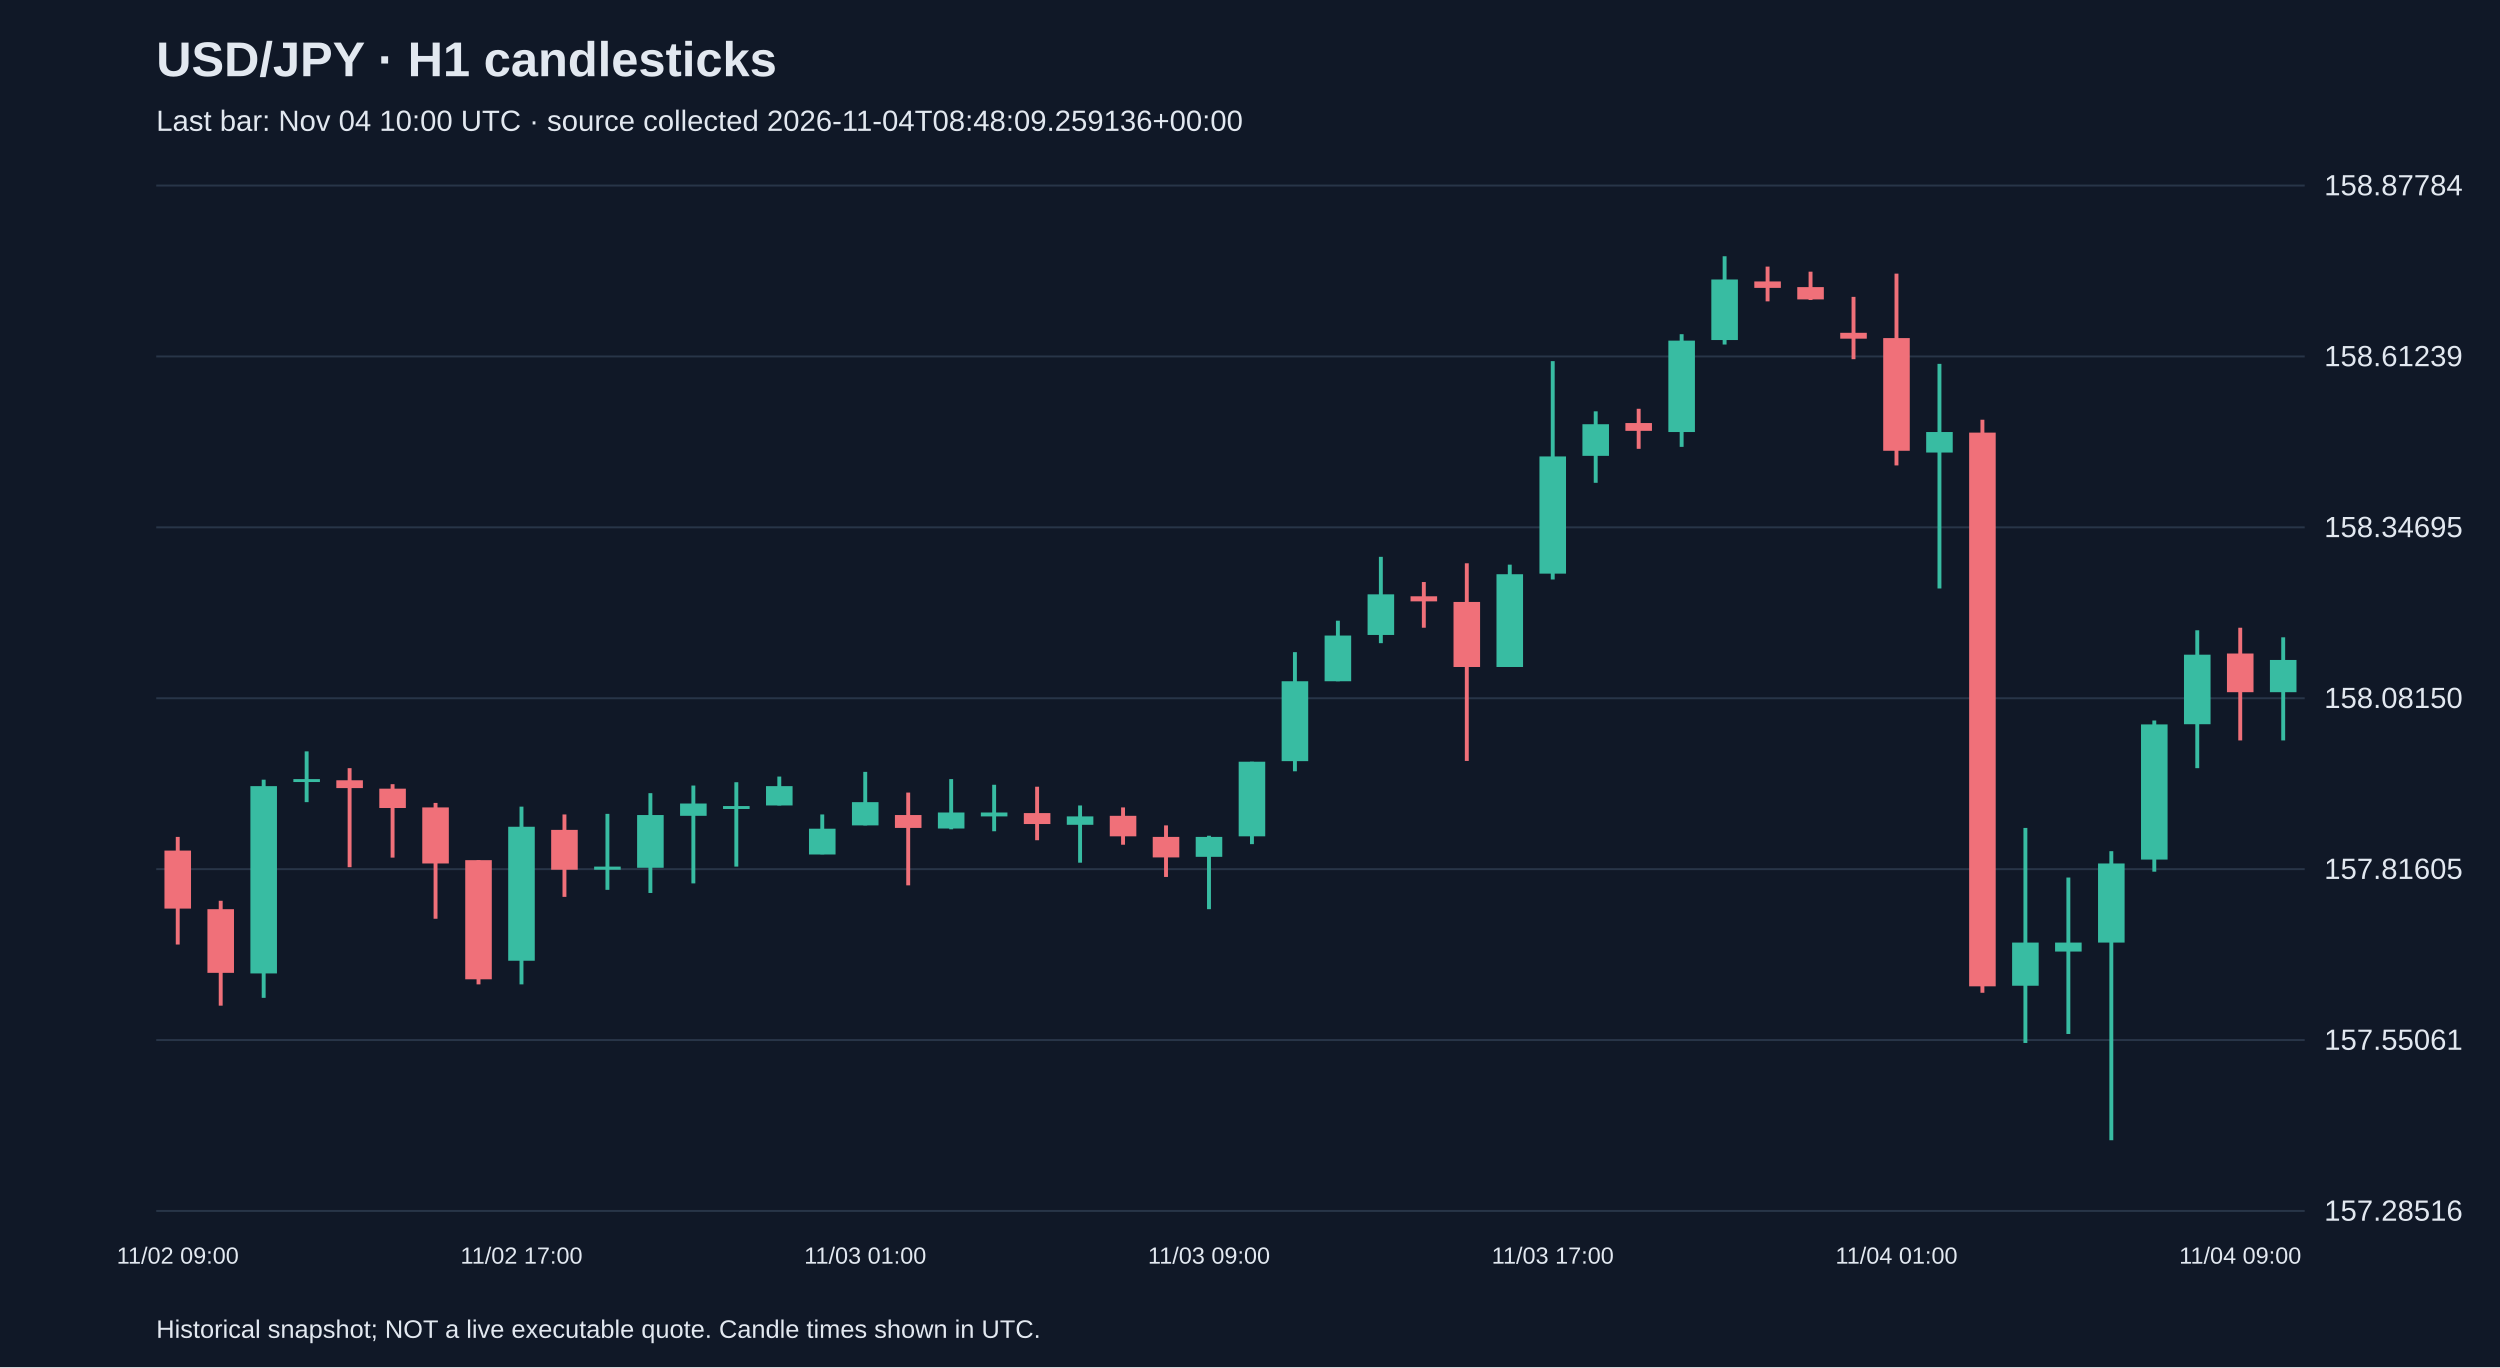
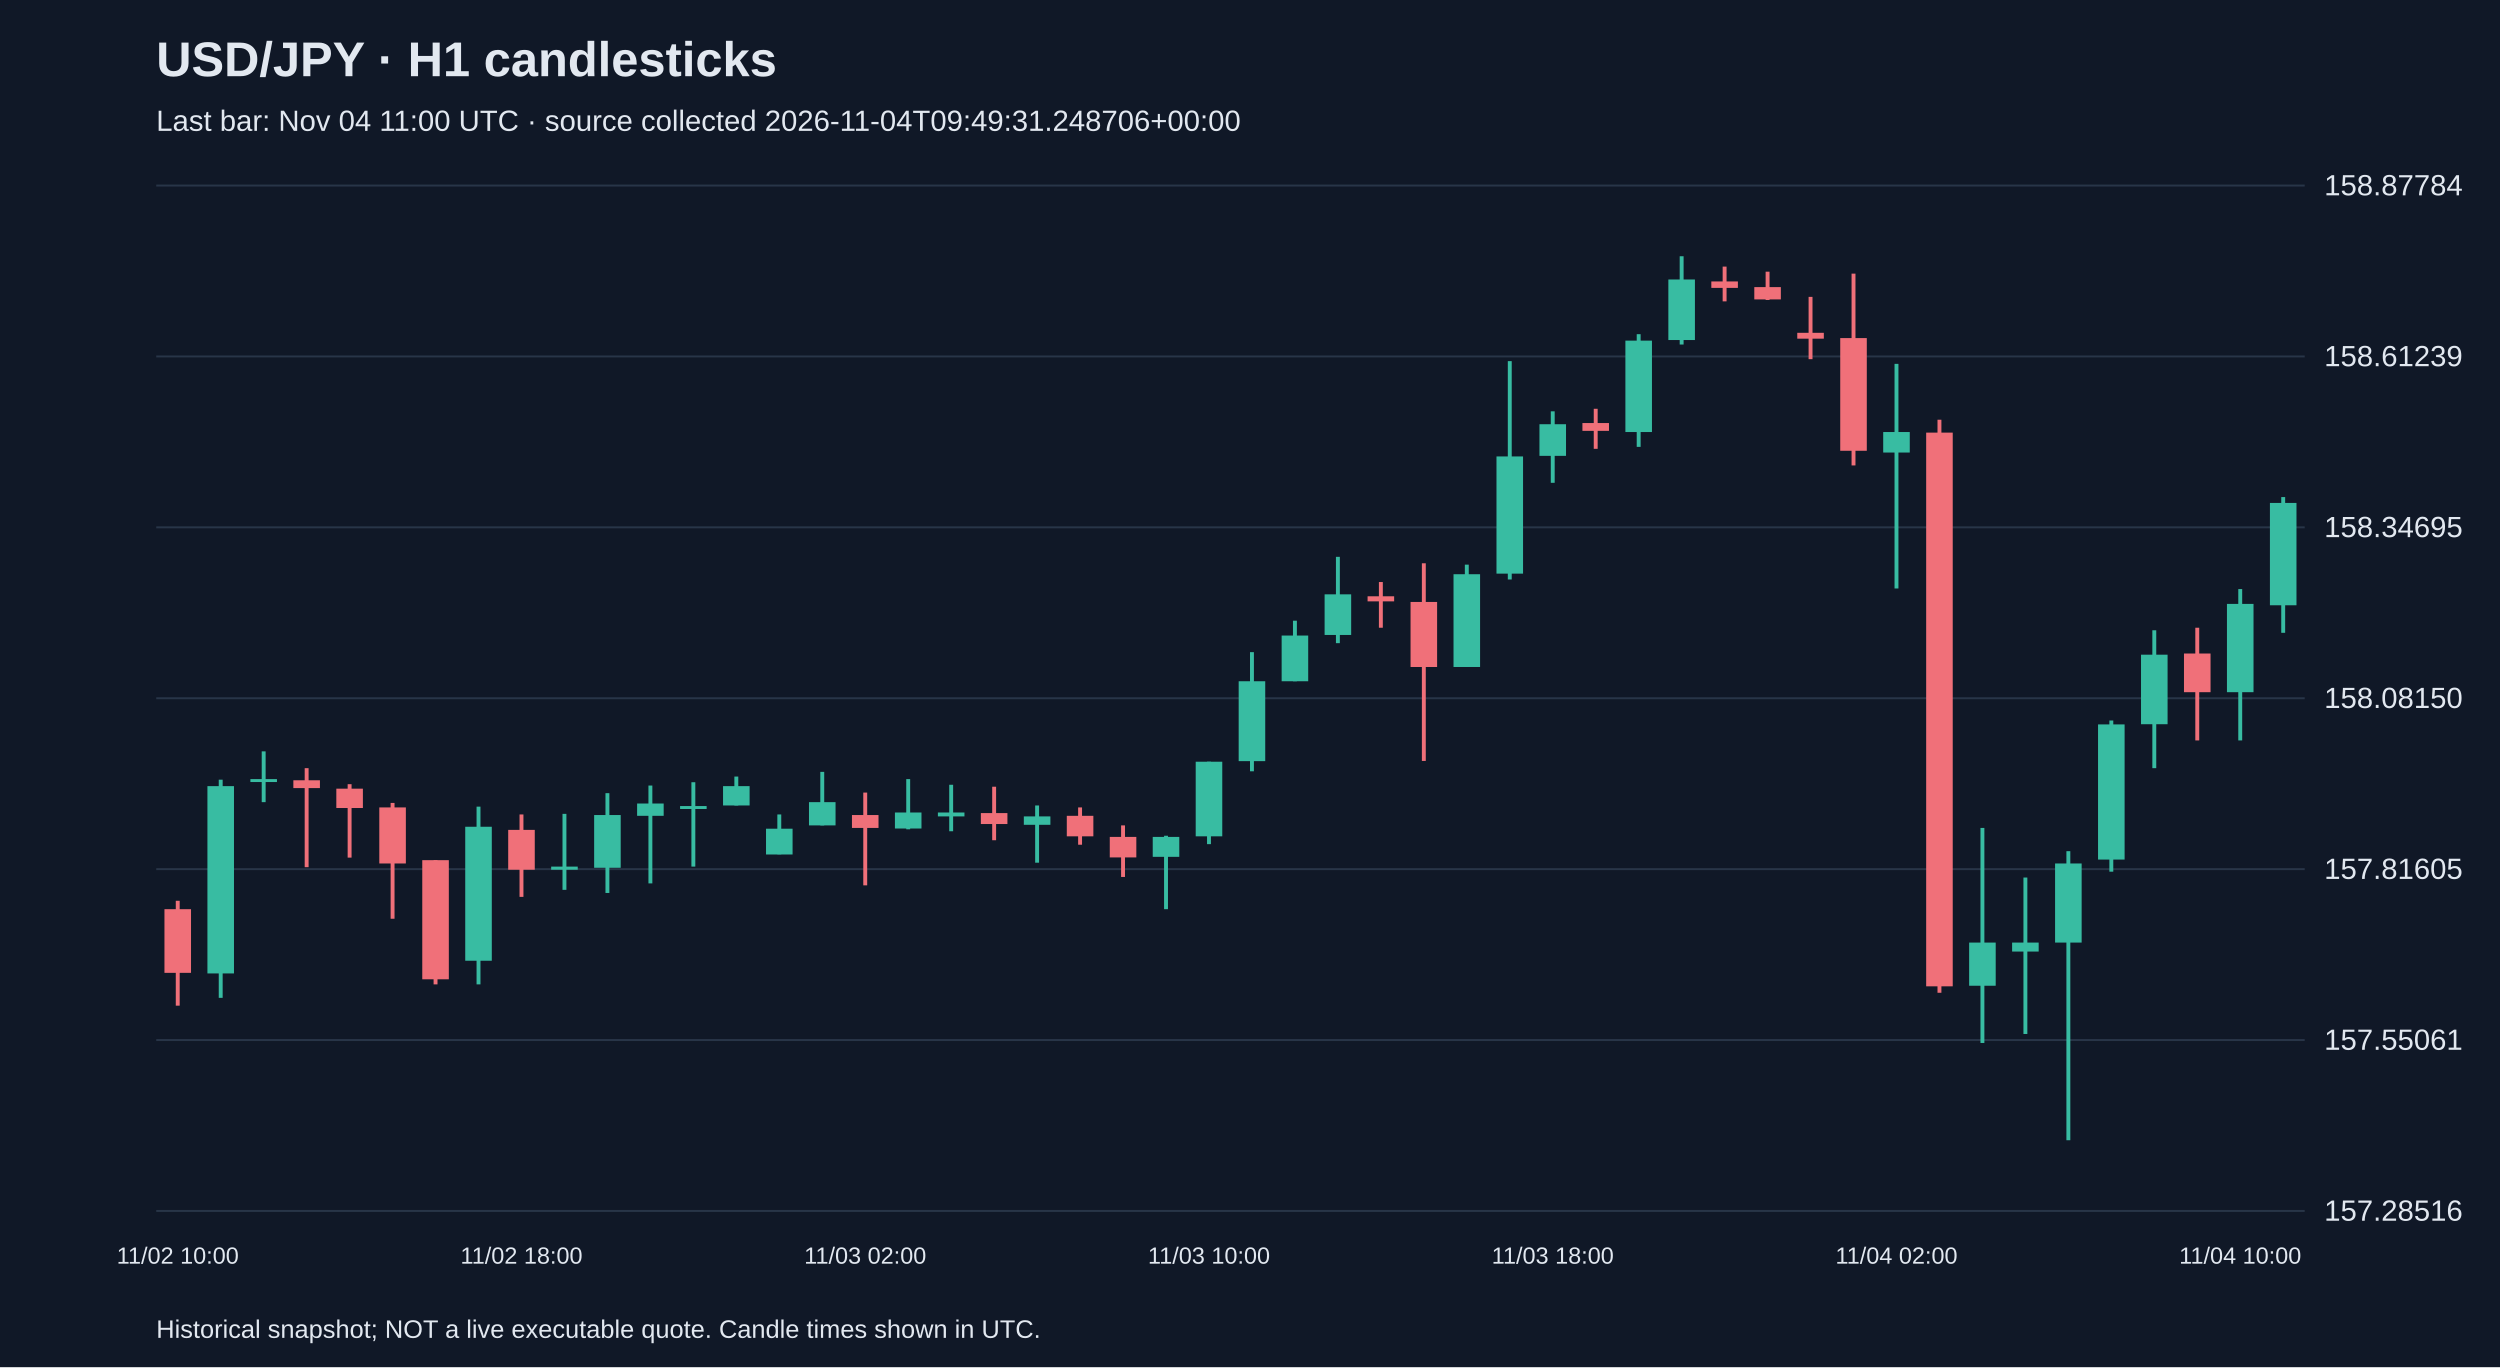
<svg xmlns="http://www.w3.org/2000/svg" viewBox="0 0 1280 700">
  <rect width="100%" height="100%" fill="#101827" />
  <style>text{font-family:Arial,sans-serif;fill:#e2e8f0}</style>
  <text x="80" y="39" font-size="25" font-weight="bold">USD/JPY · H1 candlesticks</text>
-   <text x="80" y="67" font-size="15" fill="#a6b1c5">Last bar: Nov 04 10:00 UTC · source collected 2026-11-04T08:48:09.259136+00:00</text>
+   <text x="80" y="67" font-size="15" fill="#a6b1c5">Last bar: Nov 04 11:00 UTC · source collected 2026-11-04T09:49:31.248706+00:00</text>
  <line x1="80" y1="620.0" x2="1180" y2="620.0" stroke="#283548" />
  <text x="1190" y="625.0" font-size="15">157.28516</text>
  <line x1="80" y1="532.5" x2="1180" y2="532.5" stroke="#283548" />
  <text x="1190" y="537.5" font-size="15">157.55061</text>
  <line x1="80" y1="445.0" x2="1180" y2="445.0" stroke="#283548" />
  <text x="1190" y="450.0" font-size="15">157.81605</text>
  <line x1="80" y1="357.5" x2="1180" y2="357.5" stroke="#283548" />
  <text x="1190" y="362.5" font-size="15">158.08150</text>
  <line x1="80" y1="270.0" x2="1180" y2="270.0" stroke="#283548" />
  <text x="1190" y="275.0" font-size="15">158.34695</text>
  <line x1="80" y1="182.5" x2="1180" y2="182.5" stroke="#283548" />
  <text x="1190" y="187.5" font-size="15">158.61239</text>
  <line x1="80" y1="95.0" x2="1180" y2="95.0" stroke="#283548" />
  <text x="1190" y="100.0" font-size="15">158.87784</text>
-   <line x1="91.0" y1="428.5" x2="91.0" y2="483.6" stroke="#f07079" stroke-width="2" />
-   <rect x="84.2" y="435.5" width="13.6" height="29.7" fill="#f07079" />
-   <text x="91.0" y="647" text-anchor="middle" font-size="12">11/02 09:00</text>
-   <line x1="113.0" y1="461.2" x2="113.0" y2="514.9" stroke="#f07079" stroke-width="2" />
-   <rect x="106.2" y="465.5" width="13.6" height="32.6" fill="#f07079" />
-   <line x1="135.0" y1="399.2" x2="135.0" y2="510.9" stroke="#38bca2" stroke-width="2" />
-   <rect x="128.2" y="402.5" width="13.6" height="95.9" fill="#38bca2" />
-   <line x1="157.0" y1="384.7" x2="157.0" y2="410.7" stroke="#38bca2" stroke-width="2" />
-   <rect x="150.2" y="398.9" width="13.6" height="1.5" fill="#38bca2" />
-   <line x1="179.0" y1="393.3" x2="179.0" y2="444.0" stroke="#f07079" stroke-width="2" />
-   <rect x="172.2" y="399.5" width="13.6" height="4.0" fill="#f07079" />
-   <line x1="201.0" y1="401.5" x2="201.0" y2="439.1" stroke="#f07079" stroke-width="2" />
-   <rect x="194.2" y="403.8" width="13.6" height="9.9" fill="#f07079" />
-   <line x1="223.0" y1="411.1" x2="223.0" y2="470.4" stroke="#f07079" stroke-width="2" />
-   <rect x="216.2" y="413.4" width="13.6" height="28.7" fill="#f07079" />
-   <line x1="245.0" y1="440.4" x2="245.0" y2="504.0" stroke="#f07079" stroke-width="2" />
-   <rect x="238.2" y="440.4" width="13.6" height="61.0" fill="#f07079" />
-   <line x1="267.0" y1="413.0" x2="267.0" y2="504.0" stroke="#38bca2" stroke-width="2" />
-   <rect x="260.2" y="423.3" width="13.6" height="68.6" fill="#38bca2" />
-   <text x="267.0" y="647" text-anchor="middle" font-size="12">11/02 17:00</text>
-   <line x1="289.0" y1="417.0" x2="289.0" y2="459.2" stroke="#f07079" stroke-width="2" />
-   <rect x="282.2" y="424.9" width="13.6" height="20.4" fill="#f07079" />
-   <line x1="311.0" y1="416.7" x2="311.0" y2="455.6" stroke="#38bca2" stroke-width="2" />
-   <rect x="304.2" y="443.7" width="13.6" height="1.6" fill="#38bca2" />
-   <line x1="333.0" y1="406.1" x2="333.0" y2="457.2" stroke="#38bca2" stroke-width="2" />
-   <rect x="326.2" y="417.3" width="13.6" height="27.0" fill="#38bca2" />
-   <line x1="355.0" y1="402.2" x2="355.0" y2="452.3" stroke="#38bca2" stroke-width="2" />
-   <rect x="348.2" y="411.4" width="13.6" height="6.3" fill="#38bca2" />
-   <line x1="377.0" y1="400.5" x2="377.0" y2="443.7" stroke="#38bca2" stroke-width="2" />
-   <rect x="370.2" y="412.7" width="13.6" height="1.5" fill="#38bca2" />
-   <line x1="399.0" y1="397.6" x2="399.0" y2="412.4" stroke="#38bca2" stroke-width="2" />
-   <rect x="392.2" y="402.5" width="13.6" height="9.9" fill="#38bca2" />
-   <line x1="421.0" y1="417.0" x2="421.0" y2="437.4" stroke="#38bca2" stroke-width="2" />
-   <rect x="414.2" y="424.3" width="13.6" height="13.2" fill="#38bca2" />
-   <line x1="443.0" y1="395.2" x2="443.0" y2="422.6" stroke="#38bca2" stroke-width="2" />
-   <rect x="436.2" y="410.7" width="13.6" height="11.9" fill="#38bca2" />
-   <text x="443.0" y="647" text-anchor="middle" font-size="12">11/03 01:00</text>
-   <line x1="465.0" y1="405.8" x2="465.0" y2="453.3" stroke="#f07079" stroke-width="2" />
-   <rect x="458.2" y="417.3" width="13.6" height="6.6" fill="#f07079" />
-   <line x1="487.0" y1="398.9" x2="487.0" y2="424.6" stroke="#38bca2" stroke-width="2" />
-   <rect x="480.2" y="416.0" width="13.6" height="8.2" fill="#38bca2" />
-   <line x1="509.0" y1="401.8" x2="509.0" y2="425.6" stroke="#38bca2" stroke-width="2" />
-   <rect x="502.2" y="416.0" width="13.6" height="2.0" fill="#38bca2" />
-   <line x1="531.0" y1="402.8" x2="531.0" y2="430.2" stroke="#f07079" stroke-width="2" />
-   <rect x="524.2" y="416.3" width="13.6" height="5.6" fill="#f07079" />
-   <line x1="553.0" y1="412.4" x2="553.0" y2="441.7" stroke="#38bca2" stroke-width="2" />
-   <rect x="546.2" y="418.0" width="13.6" height="4.3" fill="#38bca2" />
-   <line x1="575.0" y1="413.4" x2="575.0" y2="432.5" stroke="#f07079" stroke-width="2" />
-   <rect x="568.2" y="417.7" width="13.6" height="10.5" fill="#f07079" />
-   <line x1="597.0" y1="422.6" x2="597.0" y2="449.0" stroke="#f07079" stroke-width="2" />
-   <rect x="590.2" y="428.5" width="13.6" height="10.5" fill="#f07079" />
-   <line x1="619.0" y1="427.9" x2="619.0" y2="465.5" stroke="#38bca2" stroke-width="2" />
-   <rect x="612.2" y="428.5" width="13.6" height="10.2" fill="#38bca2" />
-   <text x="619.0" y="647" text-anchor="middle" font-size="12">11/03 09:00</text>
-   <line x1="641.0" y1="390.0" x2="641.0" y2="432.2" stroke="#38bca2" stroke-width="2" />
-   <rect x="634.2" y="390.0" width="13.6" height="38.2" fill="#38bca2" />
-   <line x1="663.0" y1="333.9" x2="663.0" y2="394.9" stroke="#38bca2" stroke-width="2" />
-   <rect x="656.2" y="348.8" width="13.6" height="40.9" fill="#38bca2" />
-   <line x1="685.0" y1="317.8" x2="685.0" y2="348.8" stroke="#38bca2" stroke-width="2" />
-   <rect x="678.2" y="325.4" width="13.6" height="23.4" fill="#38bca2" />
-   <line x1="707.0" y1="285.1" x2="707.0" y2="329.3" stroke="#38bca2" stroke-width="2" />
-   <rect x="700.2" y="304.3" width="13.6" height="20.8" fill="#38bca2" />
-   <line x1="729.0" y1="298.0" x2="729.0" y2="321.4" stroke="#f07079" stroke-width="2" />
-   <rect x="722.2" y="305.3" width="13.6" height="2.6" fill="#f07079" />
-   <line x1="751.0" y1="288.4" x2="751.0" y2="389.6" stroke="#f07079" stroke-width="2" />
-   <rect x="744.2" y="308.2" width="13.6" height="33.3" fill="#f07079" />
-   <line x1="773.0" y1="289.1" x2="773.0" y2="341.5" stroke="#38bca2" stroke-width="2" />
-   <rect x="766.2" y="294.0" width="13.6" height="47.5" fill="#38bca2" />
-   <line x1="795.0" y1="184.9" x2="795.0" y2="296.7" stroke="#38bca2" stroke-width="2" />
-   <rect x="788.2" y="233.7" width="13.6" height="60.0" fill="#38bca2" />
-   <text x="795.0" y="647" text-anchor="middle" font-size="12">11/03 17:00</text>
-   <line x1="817.0" y1="210.6" x2="817.0" y2="247.2" stroke="#38bca2" stroke-width="2" />
-   <rect x="810.2" y="217.2" width="13.6" height="16.2" fill="#38bca2" />
-   <line x1="839.0" y1="209.3" x2="839.0" y2="229.8" stroke="#f07079" stroke-width="2" />
-   <rect x="832.2" y="216.6" width="13.6" height="4.0" fill="#f07079" />
-   <line x1="861.0" y1="171.1" x2="861.0" y2="228.8" stroke="#38bca2" stroke-width="2" />
-   <rect x="854.2" y="174.4" width="13.6" height="46.8" fill="#38bca2" />
-   <line x1="883.0" y1="131.2" x2="883.0" y2="176.4" stroke="#38bca2" stroke-width="2" />
-   <rect x="876.2" y="143.1" width="13.6" height="31.0" fill="#38bca2" />
-   <line x1="905.0" y1="136.5" x2="905.0" y2="154.3" stroke="#f07079" stroke-width="2" />
-   <rect x="898.2" y="144.1" width="13.6" height="3.3" fill="#f07079" />
-   <line x1="927.0" y1="139.1" x2="927.0" y2="153.6" stroke="#f07079" stroke-width="2" />
-   <rect x="920.2" y="147.0" width="13.6" height="6.3" fill="#f07079" />
-   <line x1="949.0" y1="152.0" x2="949.0" y2="183.9" stroke="#f07079" stroke-width="2" />
-   <rect x="942.2" y="170.4" width="13.6" height="3.0" fill="#f07079" />
-   <line x1="971.0" y1="140.1" x2="971.0" y2="238.3" stroke="#f07079" stroke-width="2" />
-   <rect x="964.2" y="173.1" width="13.6" height="57.7" fill="#f07079" />
-   <text x="971.0" y="647" text-anchor="middle" font-size="12">11/04 01:00</text>
-   <line x1="993.0" y1="186.3" x2="993.0" y2="301.3" stroke="#38bca2" stroke-width="2" />
-   <rect x="986.2" y="221.2" width="13.6" height="10.5" fill="#38bca2" />
-   <line x1="1015.0" y1="214.9" x2="1015.0" y2="508.3" stroke="#f07079" stroke-width="2" />
-   <rect x="1008.2" y="221.5" width="13.6" height="283.5" fill="#f07079" />
-   <line x1="1037.0" y1="423.9" x2="1037.0" y2="534.0" stroke="#38bca2" stroke-width="2" />
-   <rect x="1030.2" y="482.6" width="13.6" height="22.1" fill="#38bca2" />
-   <line x1="1059.0" y1="449.3" x2="1059.0" y2="529.4" stroke="#38bca2" stroke-width="2" />
-   <rect x="1052.2" y="482.6" width="13.6" height="4.6" fill="#38bca2" />
-   <line x1="1081.0" y1="435.8" x2="1081.0" y2="583.8" stroke="#38bca2" stroke-width="2" />
-   <rect x="1074.2" y="442.1" width="13.6" height="40.5" fill="#38bca2" />
-   <line x1="1103.0" y1="368.9" x2="1103.0" y2="446.3" stroke="#38bca2" stroke-width="2" />
-   <rect x="1096.2" y="370.9" width="13.6" height="69.2" fill="#38bca2" />
-   <line x1="1125.0" y1="322.7" x2="1125.0" y2="393.3" stroke="#38bca2" stroke-width="2" />
-   <rect x="1118.2" y="335.2" width="13.6" height="35.6" fill="#38bca2" />
-   <line x1="1147.0" y1="321.4" x2="1147.0" y2="379.1" stroke="#f07079" stroke-width="2" />
-   <rect x="1140.2" y="334.6" width="13.6" height="19.8" fill="#f07079" />
-   <text x="1147.0" y="647" text-anchor="middle" font-size="12">11/04 09:00</text>
-   <line x1="1169.0" y1="326.3" x2="1169.0" y2="379.1" stroke="#38bca2" stroke-width="2" />
-   <rect x="1162.2" y="337.9" width="13.6" height="16.5" fill="#38bca2" />
+   <line x1="91.0" y1="461.2" x2="91.0" y2="514.9" stroke="#f07079" stroke-width="2" />
+   <rect x="84.2" y="465.5" width="13.6" height="32.6" fill="#f07079" />
+   <text x="91.0" y="647" text-anchor="middle" font-size="12">11/02 10:00</text>
+   <line x1="113.0" y1="399.2" x2="113.0" y2="510.9" stroke="#38bca2" stroke-width="2" />
+   <rect x="106.2" y="402.5" width="13.6" height="95.9" fill="#38bca2" />
+   <line x1="135.0" y1="384.7" x2="135.0" y2="410.7" stroke="#38bca2" stroke-width="2" />
+   <rect x="128.2" y="398.9" width="13.6" height="1.5" fill="#38bca2" />
+   <line x1="157.0" y1="393.3" x2="157.0" y2="444.0" stroke="#f07079" stroke-width="2" />
+   <rect x="150.2" y="399.5" width="13.6" height="4.0" fill="#f07079" />
+   <line x1="179.0" y1="401.5" x2="179.0" y2="439.1" stroke="#f07079" stroke-width="2" />
+   <rect x="172.2" y="403.8" width="13.6" height="9.9" fill="#f07079" />
+   <line x1="201.0" y1="411.1" x2="201.0" y2="470.4" stroke="#f07079" stroke-width="2" />
+   <rect x="194.2" y="413.4" width="13.6" height="28.7" fill="#f07079" />
+   <line x1="223.0" y1="440.4" x2="223.0" y2="504.0" stroke="#f07079" stroke-width="2" />
+   <rect x="216.2" y="440.4" width="13.6" height="61.0" fill="#f07079" />
+   <line x1="245.0" y1="413.0" x2="245.0" y2="504.0" stroke="#38bca2" stroke-width="2" />
+   <rect x="238.2" y="423.3" width="13.6" height="68.6" fill="#38bca2" />
+   <line x1="267.0" y1="417.0" x2="267.0" y2="459.2" stroke="#f07079" stroke-width="2" />
+   <rect x="260.2" y="424.9" width="13.6" height="20.4" fill="#f07079" />
+   <text x="267.0" y="647" text-anchor="middle" font-size="12">11/02 18:00</text>
+   <line x1="289.0" y1="416.7" x2="289.0" y2="455.6" stroke="#38bca2" stroke-width="2" />
+   <rect x="282.2" y="443.7" width="13.6" height="1.6" fill="#38bca2" />
+   <line x1="311.0" y1="406.1" x2="311.0" y2="457.2" stroke="#38bca2" stroke-width="2" />
+   <rect x="304.2" y="417.3" width="13.6" height="27.0" fill="#38bca2" />
+   <line x1="333.0" y1="402.2" x2="333.0" y2="452.3" stroke="#38bca2" stroke-width="2" />
+   <rect x="326.2" y="411.4" width="13.6" height="6.3" fill="#38bca2" />
+   <line x1="355.0" y1="400.5" x2="355.0" y2="443.7" stroke="#38bca2" stroke-width="2" />
+   <rect x="348.2" y="412.7" width="13.6" height="1.5" fill="#38bca2" />
+   <line x1="377.0" y1="397.6" x2="377.0" y2="412.4" stroke="#38bca2" stroke-width="2" />
+   <rect x="370.2" y="402.5" width="13.6" height="9.9" fill="#38bca2" />
+   <line x1="399.0" y1="417.0" x2="399.0" y2="437.4" stroke="#38bca2" stroke-width="2" />
+   <rect x="392.2" y="424.3" width="13.6" height="13.2" fill="#38bca2" />
+   <line x1="421.0" y1="395.2" x2="421.0" y2="422.6" stroke="#38bca2" stroke-width="2" />
+   <rect x="414.2" y="410.7" width="13.6" height="11.9" fill="#38bca2" />
+   <line x1="443.0" y1="405.8" x2="443.0" y2="453.3" stroke="#f07079" stroke-width="2" />
+   <rect x="436.2" y="417.3" width="13.6" height="6.6" fill="#f07079" />
+   <text x="443.0" y="647" text-anchor="middle" font-size="12">11/03 02:00</text>
+   <line x1="465.0" y1="398.9" x2="465.0" y2="424.6" stroke="#38bca2" stroke-width="2" />
+   <rect x="458.2" y="416.0" width="13.6" height="8.2" fill="#38bca2" />
+   <line x1="487.0" y1="401.8" x2="487.0" y2="425.6" stroke="#38bca2" stroke-width="2" />
+   <rect x="480.2" y="416.0" width="13.6" height="2.0" fill="#38bca2" />
+   <line x1="509.0" y1="402.8" x2="509.0" y2="430.2" stroke="#f07079" stroke-width="2" />
+   <rect x="502.2" y="416.3" width="13.6" height="5.6" fill="#f07079" />
+   <line x1="531.0" y1="412.4" x2="531.0" y2="441.7" stroke="#38bca2" stroke-width="2" />
+   <rect x="524.2" y="418.0" width="13.6" height="4.3" fill="#38bca2" />
+   <line x1="553.0" y1="413.4" x2="553.0" y2="432.5" stroke="#f07079" stroke-width="2" />
+   <rect x="546.2" y="417.7" width="13.6" height="10.5" fill="#f07079" />
+   <line x1="575.0" y1="422.6" x2="575.0" y2="449.0" stroke="#f07079" stroke-width="2" />
+   <rect x="568.2" y="428.5" width="13.6" height="10.5" fill="#f07079" />
+   <line x1="597.0" y1="427.9" x2="597.0" y2="465.5" stroke="#38bca2" stroke-width="2" />
+   <rect x="590.2" y="428.5" width="13.6" height="10.2" fill="#38bca2" />
+   <line x1="619.0" y1="390.0" x2="619.0" y2="432.2" stroke="#38bca2" stroke-width="2" />
+   <rect x="612.2" y="390.0" width="13.6" height="38.2" fill="#38bca2" />
+   <text x="619.0" y="647" text-anchor="middle" font-size="12">11/03 10:00</text>
+   <line x1="641.0" y1="333.9" x2="641.0" y2="394.9" stroke="#38bca2" stroke-width="2" />
+   <rect x="634.2" y="348.8" width="13.6" height="40.9" fill="#38bca2" />
+   <line x1="663.0" y1="317.8" x2="663.0" y2="348.8" stroke="#38bca2" stroke-width="2" />
+   <rect x="656.2" y="325.4" width="13.6" height="23.4" fill="#38bca2" />
+   <line x1="685.0" y1="285.1" x2="685.0" y2="329.3" stroke="#38bca2" stroke-width="2" />
+   <rect x="678.2" y="304.3" width="13.6" height="20.8" fill="#38bca2" />
+   <line x1="707.0" y1="298.0" x2="707.0" y2="321.4" stroke="#f07079" stroke-width="2" />
+   <rect x="700.2" y="305.3" width="13.6" height="2.6" fill="#f07079" />
+   <line x1="729.0" y1="288.4" x2="729.0" y2="389.6" stroke="#f07079" stroke-width="2" />
+   <rect x="722.2" y="308.2" width="13.6" height="33.3" fill="#f07079" />
+   <line x1="751.0" y1="289.1" x2="751.0" y2="341.5" stroke="#38bca2" stroke-width="2" />
+   <rect x="744.2" y="294.0" width="13.6" height="47.5" fill="#38bca2" />
+   <line x1="773.0" y1="184.9" x2="773.0" y2="296.7" stroke="#38bca2" stroke-width="2" />
+   <rect x="766.2" y="233.7" width="13.6" height="60.0" fill="#38bca2" />
+   <line x1="795.0" y1="210.6" x2="795.0" y2="247.2" stroke="#38bca2" stroke-width="2" />
+   <rect x="788.2" y="217.2" width="13.6" height="16.2" fill="#38bca2" />
+   <text x="795.0" y="647" text-anchor="middle" font-size="12">11/03 18:00</text>
+   <line x1="817.0" y1="209.3" x2="817.0" y2="229.8" stroke="#f07079" stroke-width="2" />
+   <rect x="810.2" y="216.6" width="13.6" height="4.0" fill="#f07079" />
+   <line x1="839.0" y1="171.1" x2="839.0" y2="228.8" stroke="#38bca2" stroke-width="2" />
+   <rect x="832.2" y="174.4" width="13.6" height="46.8" fill="#38bca2" />
+   <line x1="861.0" y1="131.2" x2="861.0" y2="176.4" stroke="#38bca2" stroke-width="2" />
+   <rect x="854.2" y="143.1" width="13.6" height="31.0" fill="#38bca2" />
+   <line x1="883.0" y1="136.5" x2="883.0" y2="154.3" stroke="#f07079" stroke-width="2" />
+   <rect x="876.2" y="144.1" width="13.6" height="3.3" fill="#f07079" />
+   <line x1="905.0" y1="139.1" x2="905.0" y2="153.6" stroke="#f07079" stroke-width="2" />
+   <rect x="898.2" y="147.0" width="13.6" height="6.3" fill="#f07079" />
+   <line x1="927.0" y1="152.0" x2="927.0" y2="183.9" stroke="#f07079" stroke-width="2" />
+   <rect x="920.2" y="170.4" width="13.6" height="3.0" fill="#f07079" />
+   <line x1="949.0" y1="140.1" x2="949.0" y2="238.3" stroke="#f07079" stroke-width="2" />
+   <rect x="942.2" y="173.1" width="13.6" height="57.7" fill="#f07079" />
+   <line x1="971.0" y1="186.3" x2="971.0" y2="301.3" stroke="#38bca2" stroke-width="2" />
+   <rect x="964.2" y="221.2" width="13.6" height="10.5" fill="#38bca2" />
+   <text x="971.0" y="647" text-anchor="middle" font-size="12">11/04 02:00</text>
+   <line x1="993.0" y1="214.9" x2="993.0" y2="508.3" stroke="#f07079" stroke-width="2" />
+   <rect x="986.2" y="221.5" width="13.6" height="283.5" fill="#f07079" />
+   <line x1="1015.0" y1="423.9" x2="1015.0" y2="534.0" stroke="#38bca2" stroke-width="2" />
+   <rect x="1008.2" y="482.6" width="13.6" height="22.1" fill="#38bca2" />
+   <line x1="1037.0" y1="449.3" x2="1037.0" y2="529.4" stroke="#38bca2" stroke-width="2" />
+   <rect x="1030.2" y="482.6" width="13.6" height="4.6" fill="#38bca2" />
+   <line x1="1059.0" y1="435.8" x2="1059.0" y2="583.8" stroke="#38bca2" stroke-width="2" />
+   <rect x="1052.2" y="442.1" width="13.6" height="40.5" fill="#38bca2" />
+   <line x1="1081.0" y1="368.9" x2="1081.0" y2="446.3" stroke="#38bca2" stroke-width="2" />
+   <rect x="1074.2" y="370.9" width="13.6" height="69.2" fill="#38bca2" />
+   <line x1="1103.0" y1="322.7" x2="1103.0" y2="393.3" stroke="#38bca2" stroke-width="2" />
+   <rect x="1096.2" y="335.2" width="13.6" height="35.6" fill="#38bca2" />
+   <line x1="1125.0" y1="321.4" x2="1125.0" y2="379.1" stroke="#f07079" stroke-width="2" />
+   <rect x="1118.2" y="334.6" width="13.6" height="19.8" fill="#f07079" />
+   <line x1="1147.0" y1="301.6" x2="1147.0" y2="379.1" stroke="#38bca2" stroke-width="2" />
+   <rect x="1140.2" y="309.2" width="13.6" height="45.2" fill="#38bca2" />
+   <text x="1147.0" y="647" text-anchor="middle" font-size="12">11/04 10:00</text>
+   <line x1="1169.0" y1="254.5" x2="1169.0" y2="324.0" stroke="#38bca2" stroke-width="2" />
+   <rect x="1162.2" y="257.5" width="13.6" height="52.4" fill="#38bca2" />
  <text x="80" y="685" font-size="13">Historical snapshot; NOT a live executable quote. Candle times shown in UTC.</text>
</svg>
